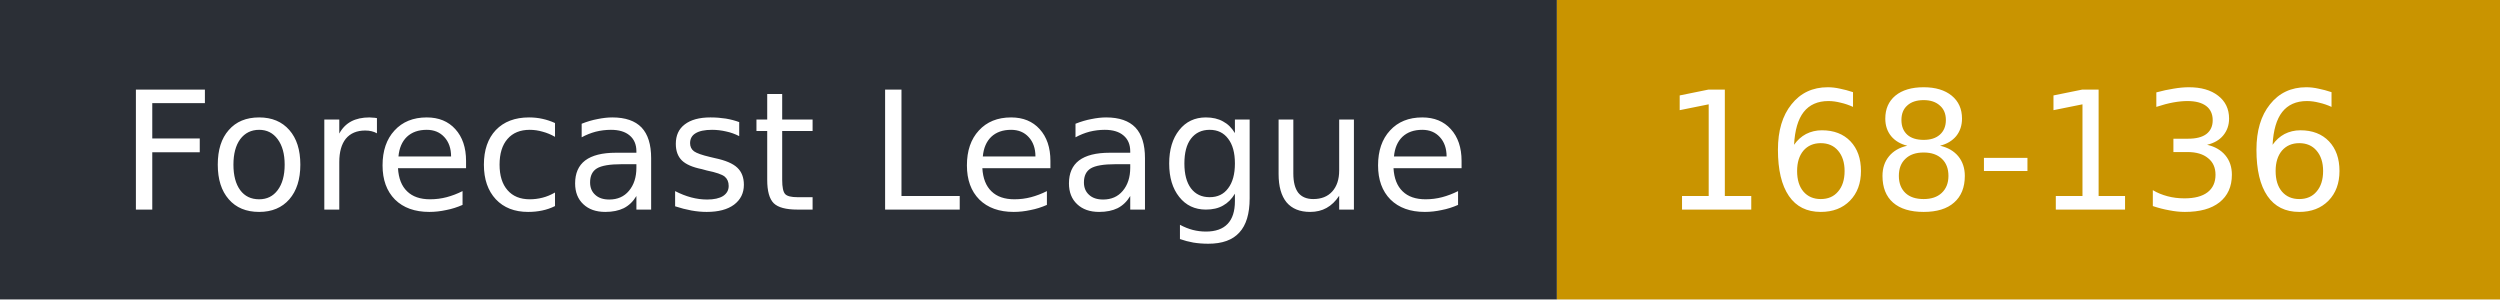
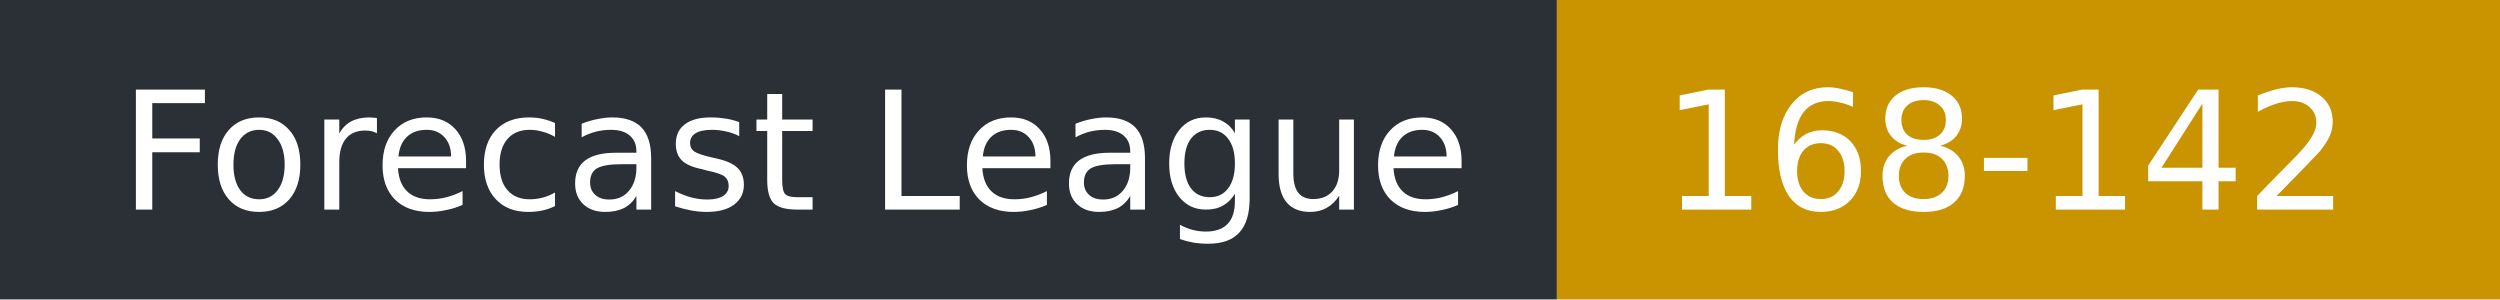
- <svg xmlns="http://www.w3.org/2000/svg" width="167" height="20" role="img" aria-label="Forecast League: 168-136">
+ <svg xmlns="http://www.w3.org/2000/svg" width="167" height="20" role="img" aria-label="Forecast League: 168-142">
  <rect width="104" height="20" fill="#2b2f36" />
  <rect x="104" width="63" height="20" fill="#c99400" />
  <g fill="#fff" font-family="Verdana,DejaVu Sans,sans-serif" font-size="11">
    <text x="8" y="14">Forecast League</text>
-     <text x="111" y="14">168-136</text>
+     <text x="111" y="14">168-142</text>
  </g>
</svg>
